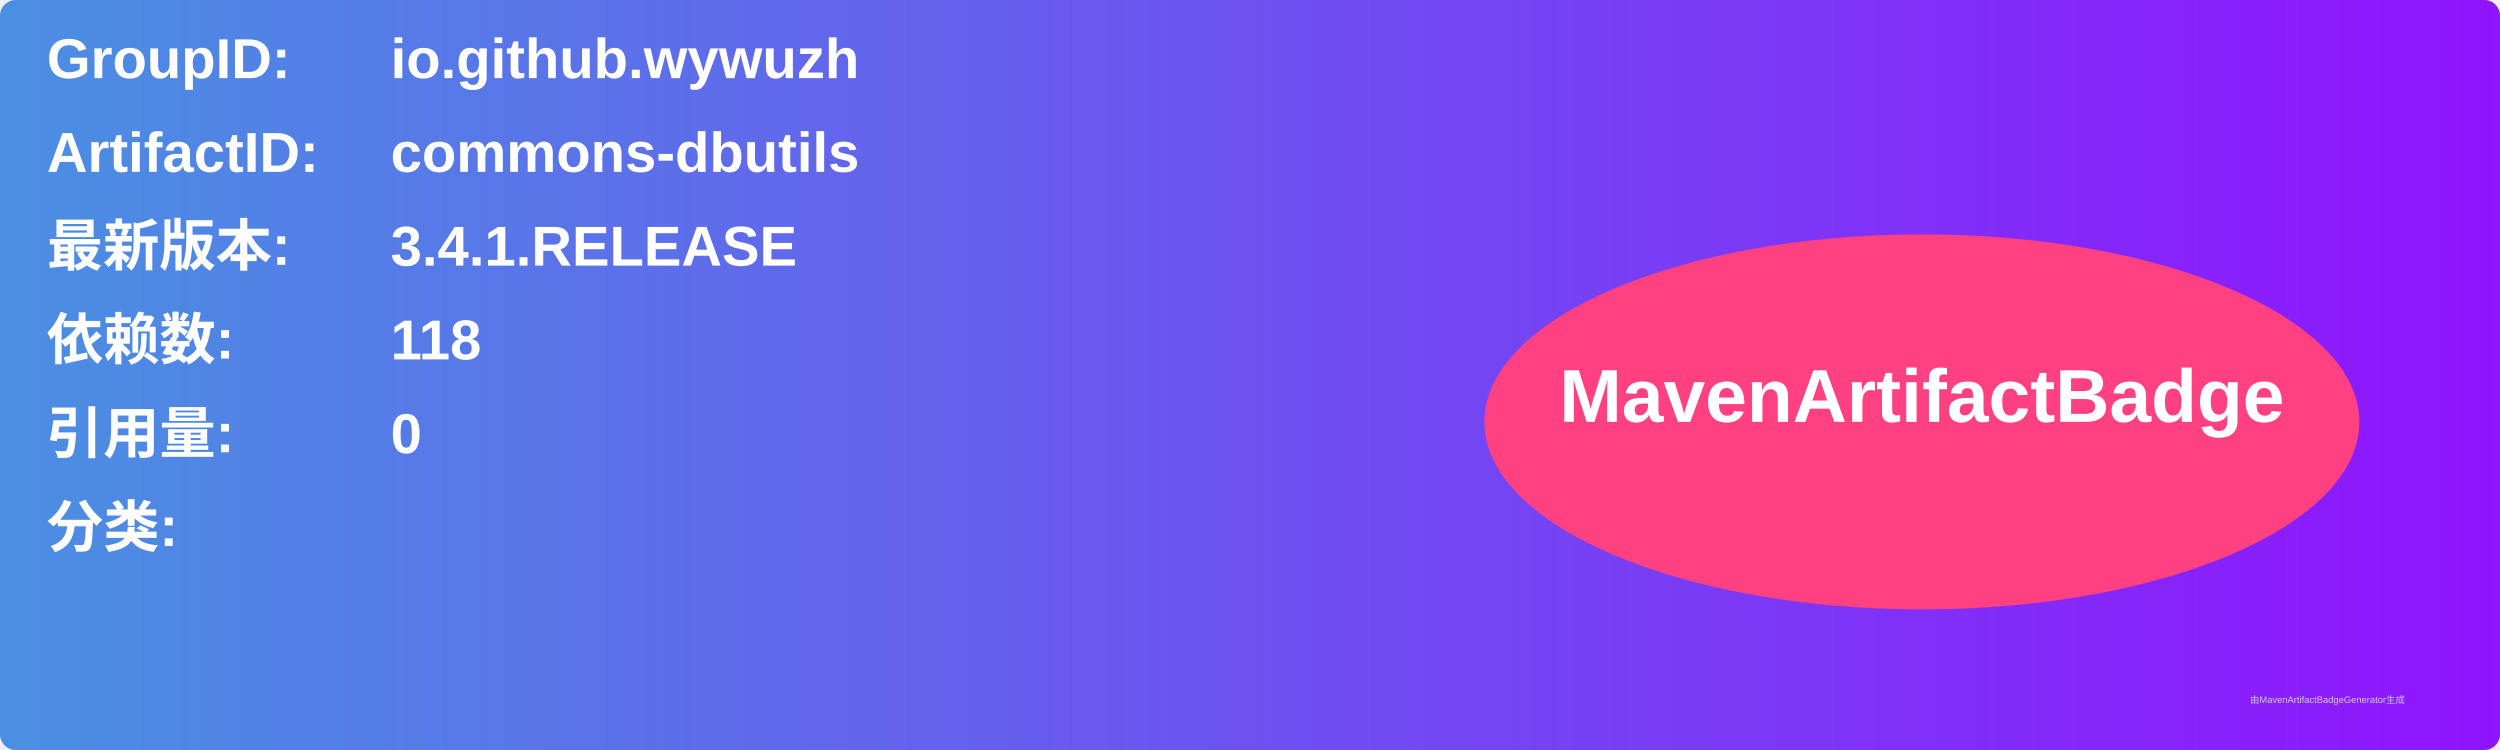
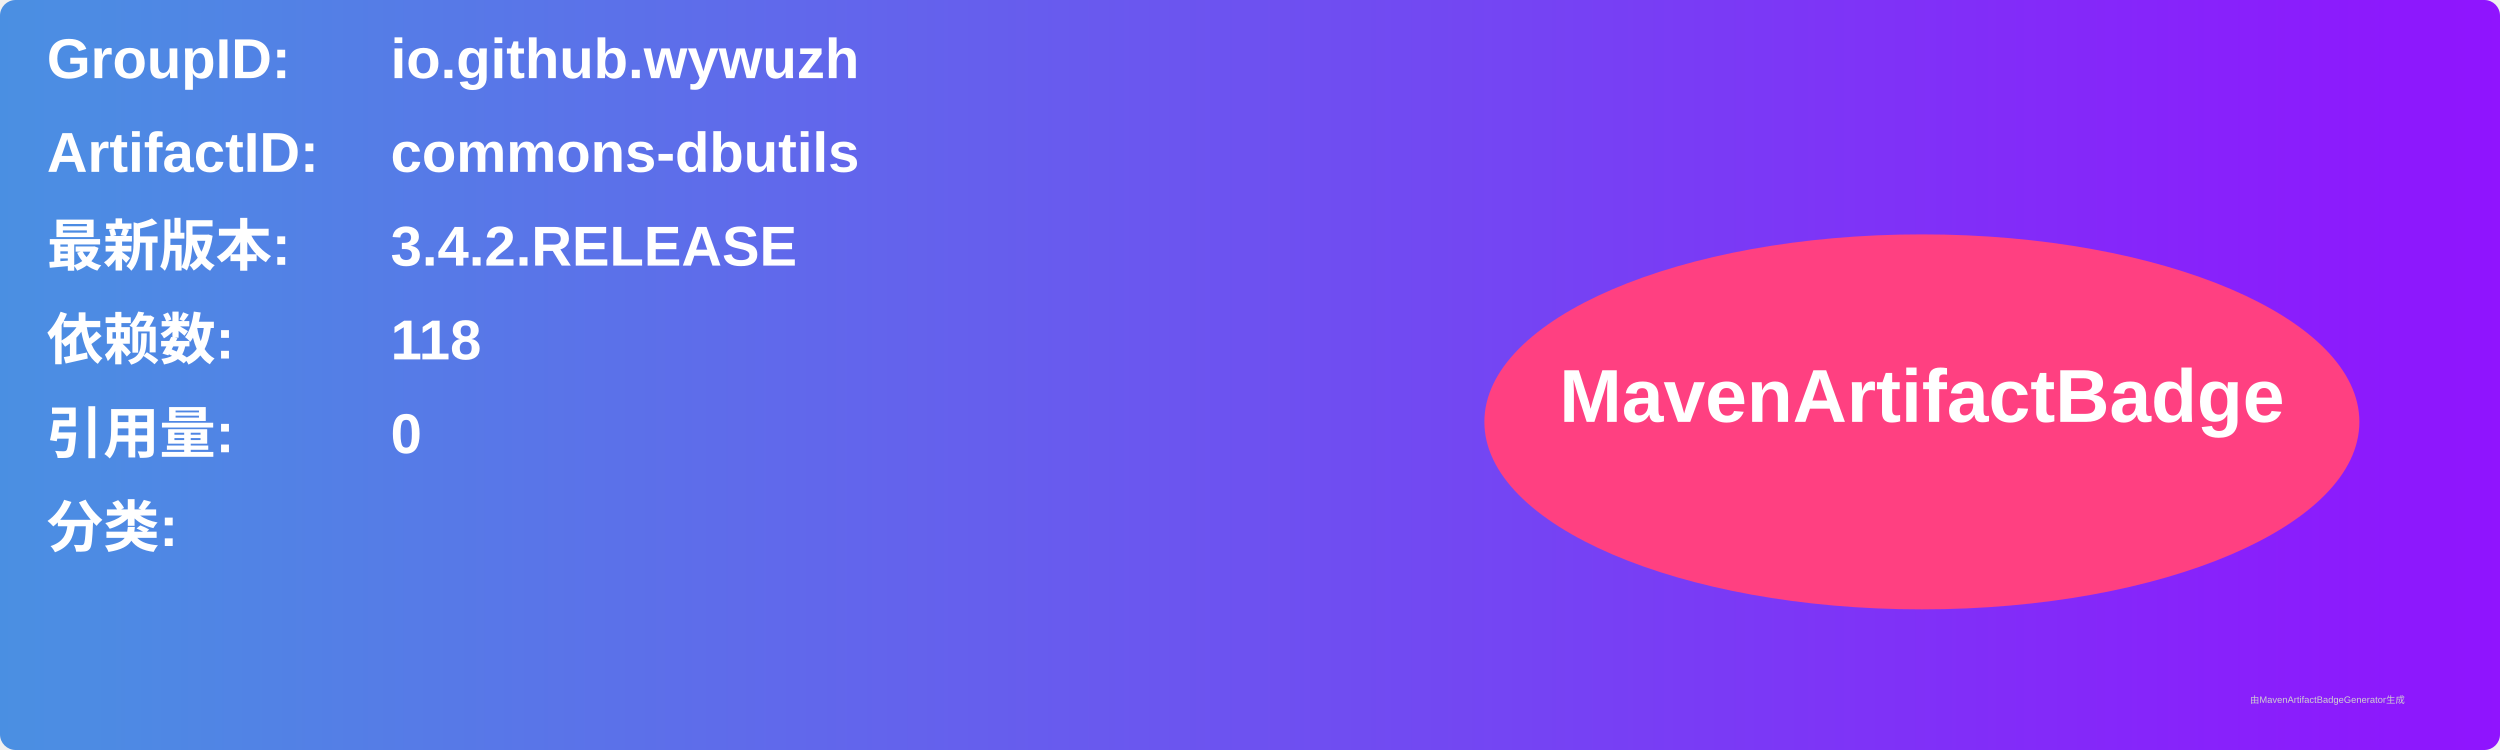
<svg xmlns="http://www.w3.org/2000/svg" width="800" height="240" viewBox="0 0 800 240">
  <linearGradient id="grad" x1="0%" y1="0%" x2="100%" y2="0%">
    <stop offset="0%" stop-color="#4a90e2" />
    <stop offset="100%" stop-color="#9013fe" />
  </linearGradient>
  <rect width="100%" height="100%" rx="5" ry="5" fill="url(#grad)" />
  <g transform="translate(15, 15)">
    <text x="0" y="10" font-family="Arial" font-size="18" fill="white" font-weight="bold" width="260">GroupID:</text>
    <text x="110" y="10" font-family="Arial" font-size="18" fill="white" font-weight="bold" width="460">io.github.wywuzh</text>
    <text x="0" y="40" font-family="Arial" font-size="18" fill="white" font-weight="bold" width="260">ArtifactID:</text>
    <text x="110" y="40" font-family="Arial" font-size="18" fill="white" font-weight="bold" width="460">commons-dbutils</text>
    <text x="0" y="70" font-family="Arial" font-size="18" fill="white" font-weight="bold">最新版本:</text>
    <text x="110" y="70" font-family="Arial" font-size="18" fill="white" font-weight="bold">
-       <tspan font-weight="bold">3.4.1.RELEASE</tspan>
+       <tspan font-weight="bold">3.4.2.RELEASE</tspan>
    </text>
    <text x="0" y="100" font-family="Arial" font-size="18" fill="white" font-weight="bold">依赖数: </text>
    <text x="110" y="100" font-family="Arial" font-size="18" fill="white">
      <tspan font-weight="bold">118</tspan>
    </text>
    <text x="0" y="130" font-family="Arial" font-size="18" fill="white" font-weight="bold">引用量: </text>
    <text x="110" y="130" font-family="Arial" font-size="18" fill="white">
      <tspan font-weight="bold">0</tspan>
    </text>
    <text x="0" y="160" font-family="Arial" font-size="18" fill="white" font-weight="bold">分类:</text>
    <text x="10" y="190" font-family="Arial" font-size="10" fill="white">
      <tspan font-weight="bold" />
    </text>
    <ellipse cx="600" cy="120" rx="140" ry="60" fill="#ff4081" />
    <text x="600" y="120" text-anchor="middle" font-family="Arial" font-size="24" fill="white" font-weight="bold">MavenArtifactBadge</text>
  </g>
  <text x="720" y="225" font-family="Arial" font-size="3" fill="#d0d0d0">由MavenArtifactBadgeGenerator生成</text>
</svg>
